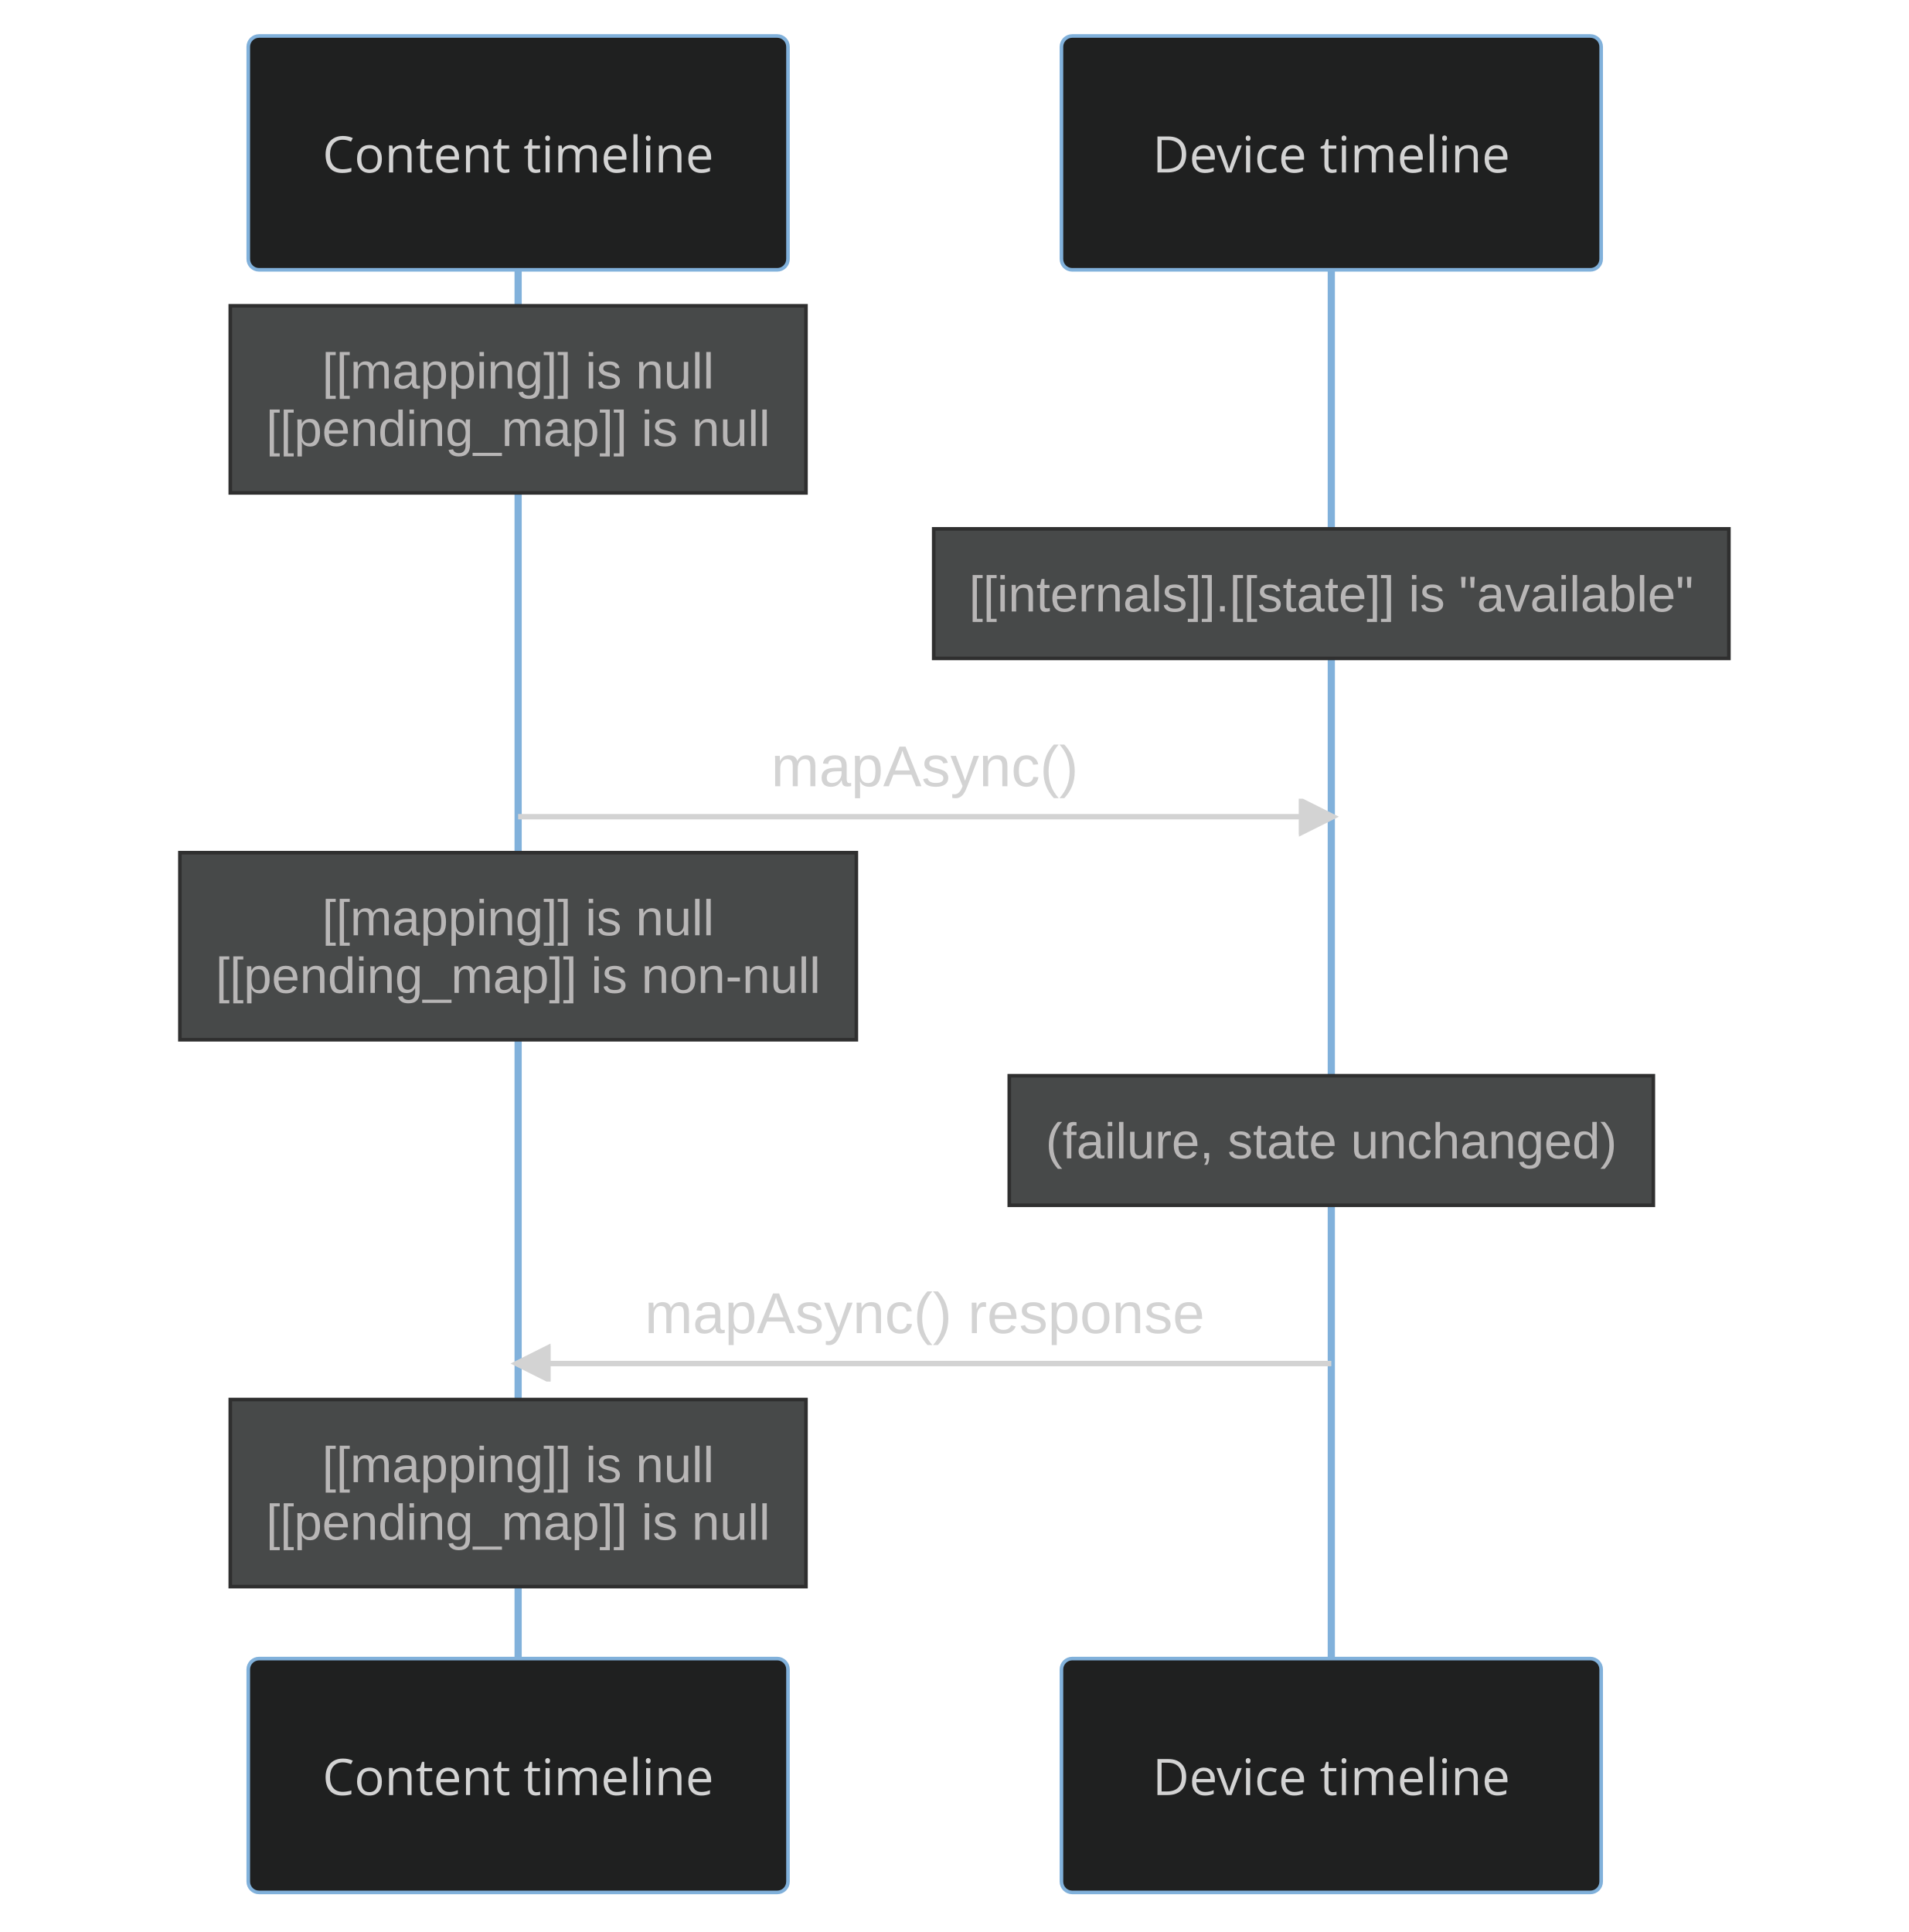
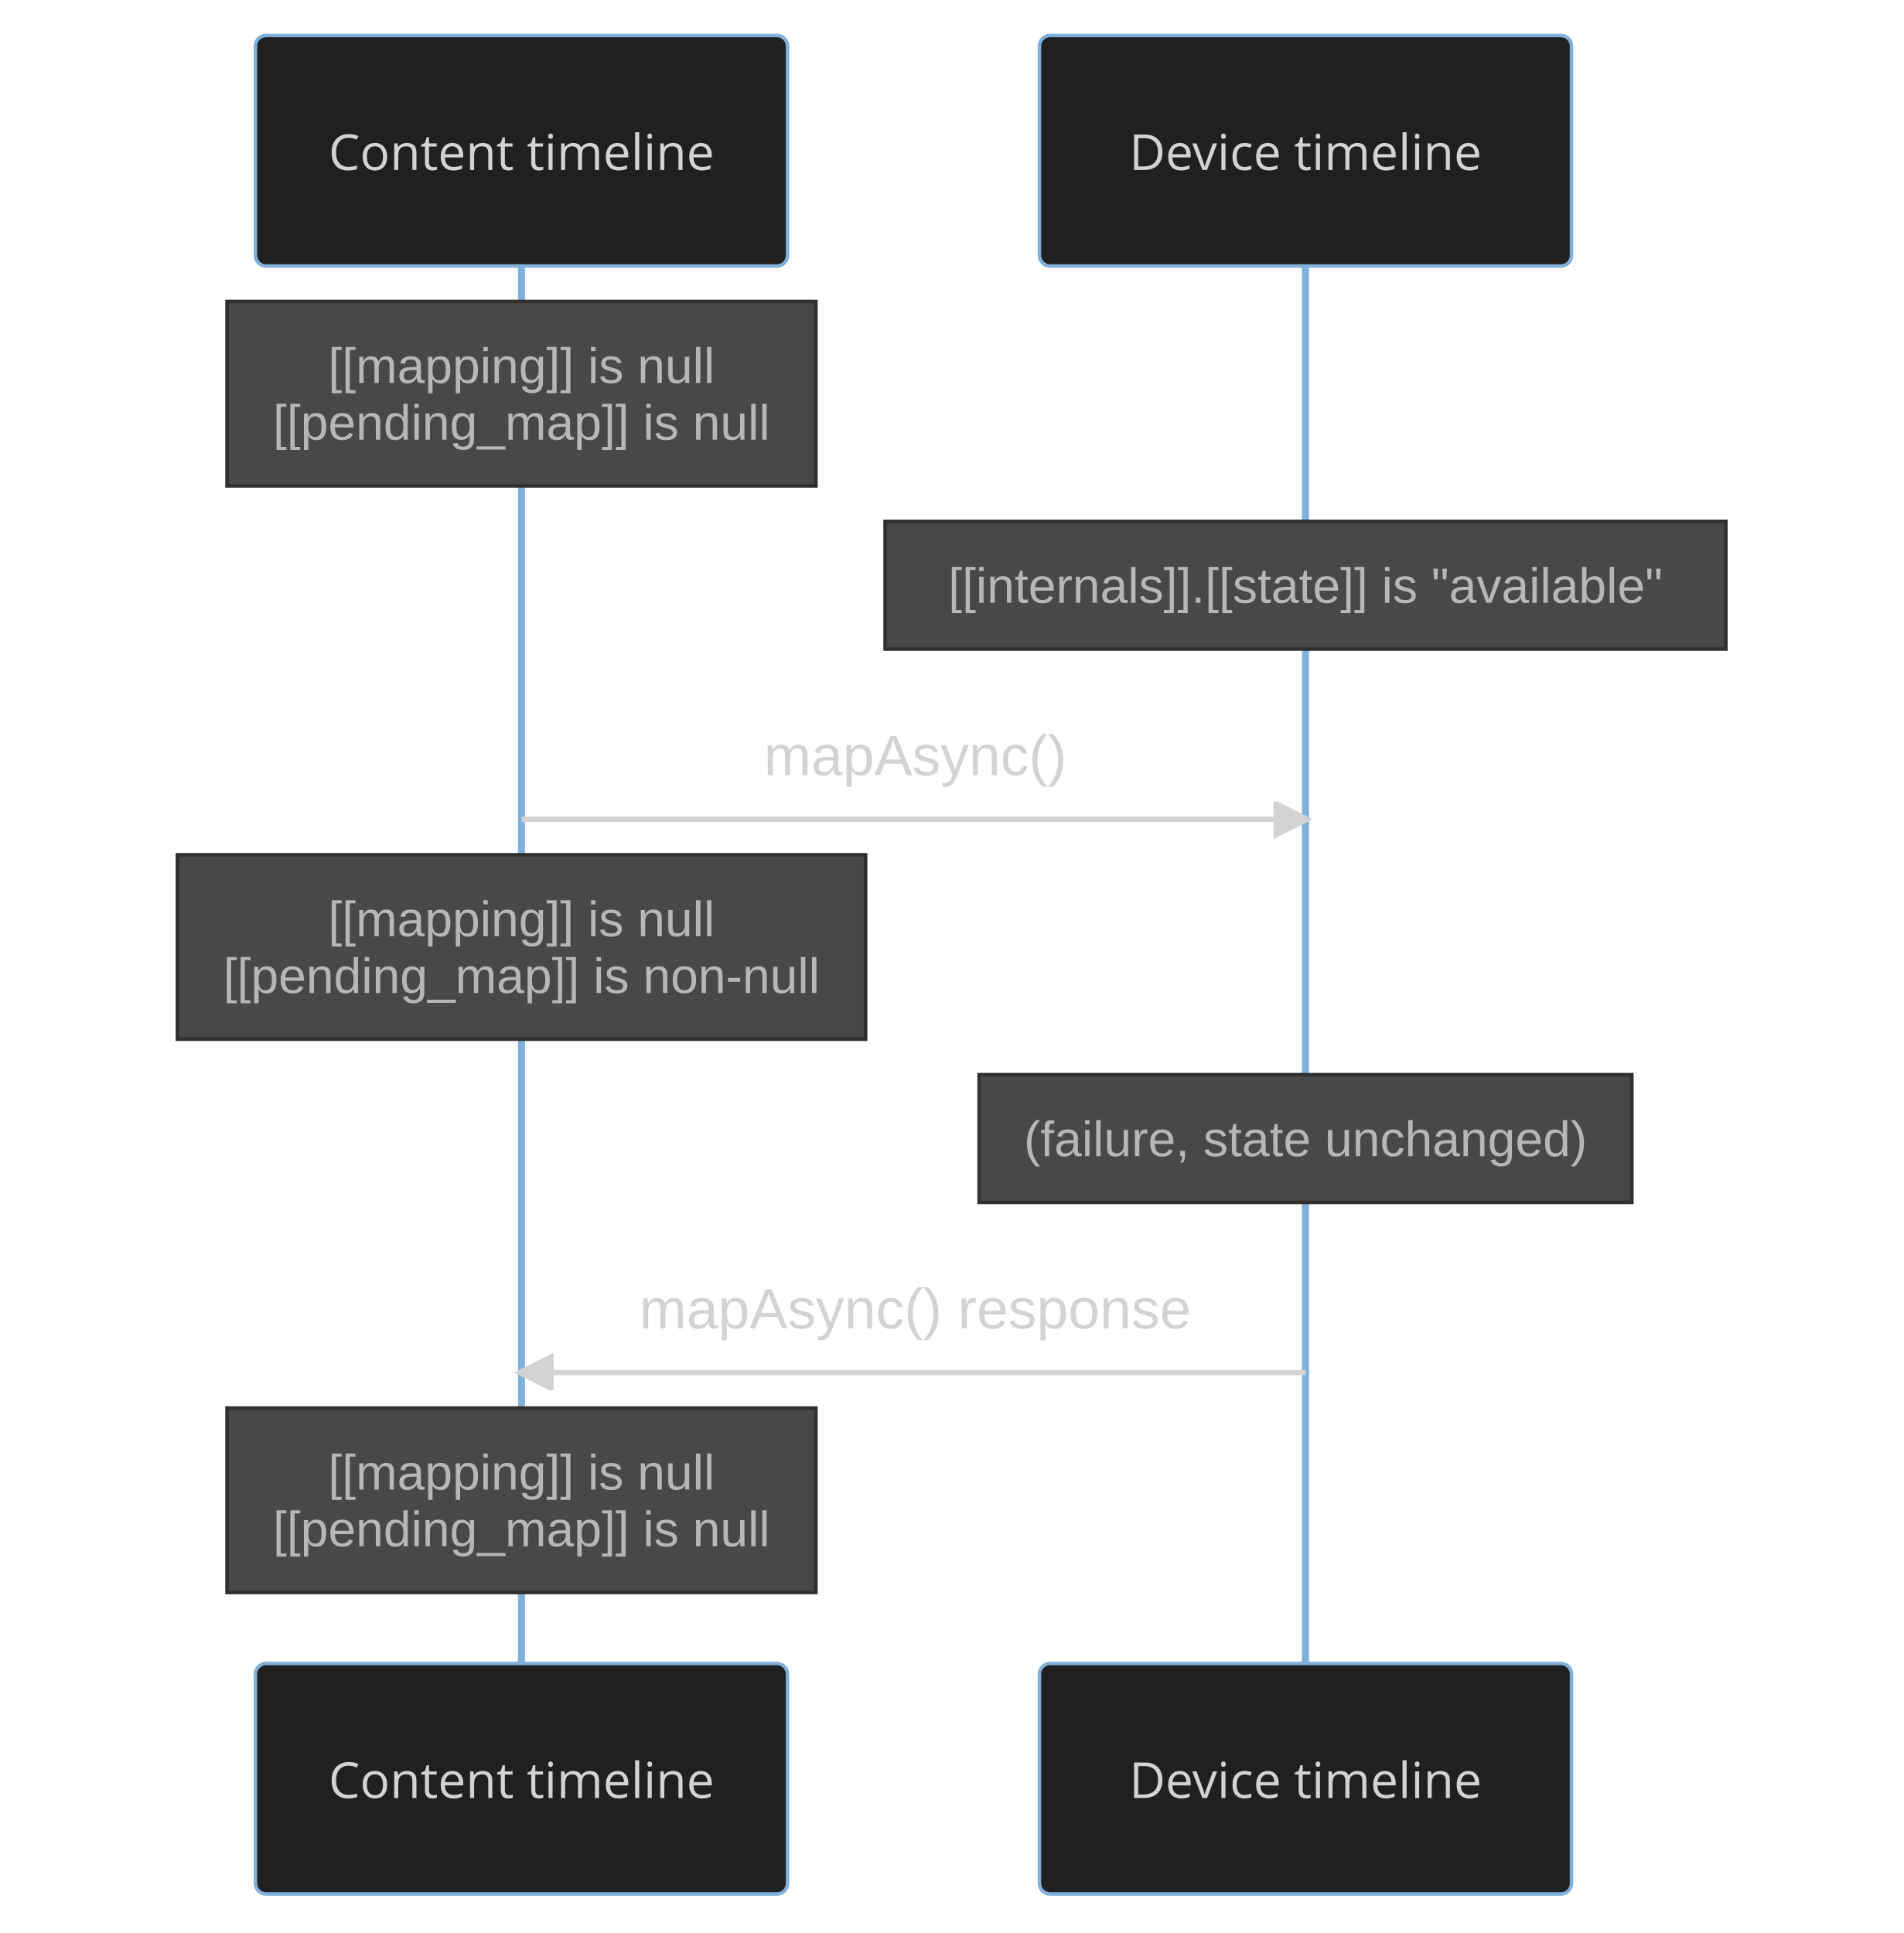
- <svg xmlns="http://www.w3.org/2000/svg" id="mermaid-0" width="100%" height="537" style="max-width: 530.5px; background-color: black;" viewBox="-69 -10 530.5 537" role="img" aria-labelledby="chart-title-mermaid-0 chart-desc-mermaid-0">
+ <svg xmlns="http://www.w3.org/2000/svg" id="mermaid-0" width="100%" height="545" style="max-width: 536.5px; background-color: black;" viewBox="-72 -10 536.5 545" role="img" aria-labelledby="chart-title-mermaid-0 chart-desc-mermaid-0">
  <style>#mermaid-0 {font-family:"trebuchet ms",verdana,arial,sans-serif;font-size:16px;fill:#ccc;}#mermaid-0 .error-icon{fill:#a44141;}#mermaid-0 .error-text{fill:#ddd;stroke:#ddd;}#mermaid-0 .edge-thickness-normal{stroke-width:2px;}#mermaid-0 .edge-thickness-thick{stroke-width:3.5px;}#mermaid-0 .edge-pattern-solid{stroke-dasharray:0;}#mermaid-0 .edge-pattern-dashed{stroke-dasharray:3;}#mermaid-0 .edge-pattern-dotted{stroke-dasharray:2;}#mermaid-0 .marker{fill:lightgrey;stroke:lightgrey;}#mermaid-0 .marker.cross{stroke:lightgrey;}#mermaid-0 svg{font-family:"trebuchet ms",verdana,arial,sans-serif;font-size:16px;}#mermaid-0 .actor{stroke:#81B1DB;fill:#1f2020;}#mermaid-0 text.actor&gt;tspan{fill:lightgrey;stroke:none;}#mermaid-0 .actor-line{stroke:lightgrey;}#mermaid-0 .messageLine0{stroke-width:1.5;stroke-dasharray:none;stroke:lightgrey;}#mermaid-0 .messageLine1{stroke-width:1.5;stroke-dasharray:2,2;stroke:lightgrey;}#mermaid-0 #arrowhead path{fill:lightgrey;stroke:lightgrey;}#mermaid-0 .sequenceNumber{fill:black;}#mermaid-0 #sequencenumber{fill:lightgrey;}#mermaid-0 #crosshead path{fill:lightgrey;stroke:lightgrey;}#mermaid-0 .messageText{fill:lightgrey;stroke:lightgrey;}#mermaid-0 .labelBox{stroke:#81B1DB;fill:#1f2020;}#mermaid-0 .labelText,#mermaid-0 .labelText&gt;tspan{fill:lightgrey;stroke:none;}#mermaid-0 .loopText,#mermaid-0 .loopText&gt;tspan{fill:lightgrey;stroke:none;}#mermaid-0 .loopLine{stroke-width:2px;stroke-dasharray:2,2;stroke:#81B1DB;fill:#81B1DB;}#mermaid-0 .note{stroke:hsl(180, 0%, 18.353%);fill:hsl(180, 1.587%, 28.353%);}#mermaid-0 .noteText,#mermaid-0 .noteText&gt;tspan{fill:rgb(183.848, 181.552, 181.552);stroke:none;}#mermaid-0 .activation0{fill:hsl(180, 1.587%, 28.353%);stroke:#81B1DB;}#mermaid-0 .activation1{fill:hsl(180, 1.587%, 28.353%);stroke:#81B1DB;}#mermaid-0 .activation2{fill:hsl(180, 1.587%, 28.353%);stroke:#81B1DB;}#mermaid-0 .actorPopupMenu{position:absolute;}#mermaid-0 .actorPopupMenuPanel{position:absolute;fill:#1f2020;box-shadow:0px 8px 16px 0px rgba(0,0,0,0.2);filter:drop-shadow(3px 5px 2px rgb(0 0 0 / 0.4));}#mermaid-0 .actor-man line{stroke:#81B1DB;fill:#1f2020;}#mermaid-0 .actor-man circle,#mermaid-0 line{stroke:#81B1DB;fill:#1f2020;stroke-width:2px;}#mermaid-0 .messageText{stroke:none;}#mermaid-0 :root{--mermaid-font-family:"trebuchet ms",verdana,arial,sans-serif;}</style>
  <g />
  <defs>
    <symbol id="computer" width="24" height="24">
      <path transform="scale(.5)" d="M2 2v13h20v-13h-20zm18 11h-16v-9h16v9zm-10.228 6l.466-1h3.524l.467 1h-4.457zm14.228 3h-24l2-6h2.104l-1.33 4h18.45l-1.297-4h2.073l2 6zm-5-10h-14v-7h14v7z" />
    </symbol>
  </defs>
  <defs>
    <symbol id="database" fill-rule="evenodd" clip-rule="evenodd">
      <path transform="scale(.5)" d="M12.258.001l.256.004.255.005.253.008.251.01.249.012.247.015.246.016.242.019.241.02.239.023.236.024.233.027.231.028.229.031.225.032.223.034.22.036.217.038.214.04.211.041.208.043.205.045.201.046.198.048.194.05.191.051.187.053.183.054.18.056.175.057.172.059.168.06.163.061.16.063.155.064.15.066.074.033.073.033.071.034.07.034.069.035.068.035.067.035.066.035.064.036.064.036.062.036.06.036.06.037.058.037.058.037.055.038.055.038.053.038.052.038.051.039.05.039.048.039.047.039.045.04.044.04.043.04.041.04.04.041.039.041.037.041.036.041.034.041.033.042.032.042.03.042.029.042.027.042.026.043.024.043.023.043.021.043.02.043.018.044.017.043.015.044.013.044.012.044.011.045.009.044.007.045.006.045.004.045.002.045.001.045v17l-.001.045-.002.045-.004.045-.006.045-.007.045-.009.044-.011.045-.012.044-.013.044-.015.044-.017.043-.018.044-.02.043-.021.043-.023.043-.024.043-.026.043-.027.042-.029.042-.03.042-.032.042-.033.042-.034.041-.036.041-.037.041-.039.041-.04.041-.041.04-.043.04-.044.04-.045.04-.047.039-.048.039-.05.039-.051.039-.052.038-.053.038-.055.038-.055.038-.058.037-.058.037-.06.037-.06.036-.062.036-.064.036-.064.036-.066.035-.067.035-.068.035-.069.035-.07.034-.071.034-.073.033-.074.033-.15.066-.155.064-.16.063-.163.061-.168.06-.172.059-.175.057-.18.056-.183.054-.187.053-.191.051-.194.05-.198.048-.201.046-.205.045-.208.043-.211.041-.214.04-.217.038-.22.036-.223.034-.225.032-.229.031-.231.028-.233.027-.236.024-.239.023-.241.02-.242.019-.246.016-.247.015-.249.012-.251.01-.253.008-.255.005-.256.004-.258.001-.258-.001-.256-.004-.255-.005-.253-.008-.251-.01-.249-.012-.247-.015-.245-.016-.243-.019-.241-.02-.238-.023-.236-.024-.234-.027-.231-.028-.228-.031-.226-.032-.223-.034-.22-.036-.217-.038-.214-.04-.211-.041-.208-.043-.204-.045-.201-.046-.198-.048-.195-.05-.19-.051-.187-.053-.184-.054-.179-.056-.176-.057-.172-.059-.167-.06-.164-.061-.159-.063-.155-.064-.151-.066-.074-.033-.072-.033-.072-.034-.07-.034-.069-.035-.068-.035-.067-.035-.066-.035-.064-.036-.063-.036-.062-.036-.061-.036-.06-.037-.058-.037-.057-.037-.056-.038-.055-.038-.053-.038-.052-.038-.051-.039-.049-.039-.049-.039-.046-.039-.046-.04-.044-.04-.043-.04-.041-.04-.04-.041-.039-.041-.037-.041-.036-.041-.034-.041-.033-.042-.032-.042-.03-.042-.029-.042-.027-.042-.026-.043-.024-.043-.023-.043-.021-.043-.02-.043-.018-.044-.017-.043-.015-.044-.013-.044-.012-.044-.011-.045-.009-.044-.007-.045-.006-.045-.004-.045-.002-.045-.001-.045v-17l.001-.045.002-.045.004-.045.006-.045.007-.045.009-.044.011-.045.012-.044.013-.044.015-.044.017-.043.018-.044.02-.043.021-.043.023-.043.024-.043.026-.043.027-.042.029-.042.03-.042.032-.042.033-.042.034-.041.036-.041.037-.041.039-.041.04-.041.041-.04.043-.04.044-.04.046-.04.046-.039.049-.039.049-.039.051-.039.052-.038.053-.038.055-.038.056-.038.057-.037.058-.037.06-.037.061-.036.062-.036.063-.036.064-.036.066-.035.067-.035.068-.035.069-.035.07-.034.072-.034.072-.033.074-.033.151-.066.155-.064.159-.063.164-.061.167-.06.172-.059.176-.057.179-.056.184-.054.187-.053.19-.051.195-.05.198-.048.201-.046.204-.045.208-.043.211-.041.214-.04.217-.038.22-.036.223-.034.226-.032.228-.031.231-.028.234-.027.236-.024.238-.023.241-.02.243-.019.245-.016.247-.015.249-.012.251-.01.253-.008.255-.005.256-.004.258-.001.258.001zm-9.258 20.499v.01l.001.021.003.021.004.022.005.021.006.022.007.022.009.023.01.022.011.023.012.023.013.023.015.023.016.024.017.023.018.024.019.024.021.024.022.025.023.024.024.025.052.049.056.05.061.051.066.051.07.051.075.051.079.052.084.052.088.052.092.052.097.052.102.051.105.052.11.052.114.051.119.051.123.051.127.05.131.05.135.05.139.048.144.049.147.047.152.047.155.047.16.045.163.045.167.043.171.043.176.041.178.041.183.039.187.039.19.037.194.035.197.035.202.033.204.031.209.03.212.029.216.027.219.025.222.024.226.021.23.02.233.018.236.016.24.015.243.012.246.01.249.008.253.005.256.004.259.001.26-.001.257-.004.254-.005.25-.008.247-.011.244-.012.241-.014.237-.016.233-.018.231-.021.226-.021.224-.024.22-.026.216-.027.212-.028.21-.031.205-.031.202-.034.198-.034.194-.036.191-.037.187-.039.183-.04.179-.04.175-.042.172-.043.168-.044.163-.045.16-.046.155-.046.152-.047.148-.048.143-.049.139-.049.136-.05.131-.05.126-.05.123-.051.118-.052.114-.051.11-.052.106-.052.101-.052.096-.052.092-.052.088-.053.083-.051.079-.052.074-.052.07-.051.065-.051.06-.051.056-.05.051-.05.023-.024.023-.025.021-.024.02-.024.019-.024.018-.024.017-.024.015-.023.014-.024.013-.023.012-.023.01-.023.01-.022.008-.022.006-.022.006-.022.004-.022.004-.021.001-.021.001-.021v-4.127l-.077.055-.08.053-.083.054-.085.053-.087.052-.09.052-.093.051-.095.05-.097.05-.1.049-.102.049-.105.048-.106.047-.109.047-.111.046-.114.045-.115.045-.118.044-.12.043-.122.042-.124.042-.126.041-.128.04-.13.04-.132.038-.134.038-.135.037-.138.037-.139.035-.142.035-.143.034-.144.033-.147.032-.148.031-.15.03-.151.03-.153.029-.154.027-.156.027-.158.026-.159.025-.161.024-.162.023-.163.022-.165.021-.166.02-.167.019-.169.018-.169.017-.171.016-.173.015-.173.014-.175.013-.175.012-.177.011-.178.01-.179.008-.179.008-.181.006-.182.005-.182.004-.184.003-.184.002h-.37l-.184-.002-.184-.003-.182-.004-.182-.005-.181-.006-.179-.008-.179-.008-.178-.01-.176-.011-.176-.012-.175-.013-.173-.014-.172-.015-.171-.016-.17-.017-.169-.018-.167-.019-.166-.02-.165-.021-.163-.022-.162-.023-.161-.024-.159-.025-.157-.026-.156-.027-.155-.027-.153-.029-.151-.03-.15-.03-.148-.031-.146-.032-.145-.033-.143-.034-.141-.035-.14-.035-.137-.037-.136-.037-.134-.038-.132-.038-.13-.04-.128-.04-.126-.041-.124-.042-.122-.042-.12-.044-.117-.043-.116-.045-.113-.045-.112-.046-.109-.047-.106-.047-.105-.048-.102-.049-.1-.049-.097-.05-.095-.05-.093-.052-.09-.051-.087-.052-.085-.053-.083-.054-.08-.054-.077-.054v4.127zm0-5.654v.011l.001.021.003.021.004.021.005.022.006.022.007.022.009.022.01.022.011.023.012.023.013.023.015.024.016.023.017.024.018.024.019.024.021.024.022.024.023.025.024.024.052.05.056.05.061.05.066.051.07.051.075.052.079.051.084.052.088.052.092.052.097.052.102.052.105.052.11.051.114.051.119.052.123.05.127.051.131.05.135.049.139.049.144.048.147.048.152.047.155.046.16.045.163.045.167.044.171.042.176.042.178.04.183.04.187.038.19.037.194.036.197.034.202.033.204.032.209.03.212.028.216.027.219.025.222.024.226.022.23.02.233.018.236.016.24.014.243.012.246.01.249.008.253.006.256.003.259.001.26-.001.257-.003.254-.006.25-.008.247-.01.244-.012.241-.015.237-.016.233-.018.231-.02.226-.022.224-.024.22-.025.216-.027.212-.029.21-.03.205-.032.202-.033.198-.035.194-.036.191-.037.187-.039.183-.039.179-.041.175-.042.172-.043.168-.044.163-.045.16-.045.155-.047.152-.047.148-.048.143-.048.139-.05.136-.049.131-.05.126-.051.123-.051.118-.051.114-.052.11-.052.106-.052.101-.052.096-.052.092-.052.088-.052.083-.052.079-.052.074-.051.07-.052.065-.051.06-.05.056-.051.051-.049.023-.025.023-.024.021-.025.02-.024.019-.024.018-.024.017-.024.015-.023.014-.023.013-.024.012-.022.01-.023.01-.023.008-.022.006-.022.006-.022.004-.021.004-.022.001-.021.001-.021v-4.139l-.077.054-.08.054-.083.054-.085.052-.087.053-.09.051-.093.051-.095.051-.097.05-.1.049-.102.049-.105.048-.106.047-.109.047-.111.046-.114.045-.115.044-.118.044-.12.044-.122.042-.124.042-.126.041-.128.04-.13.039-.132.039-.134.038-.135.037-.138.036-.139.036-.142.035-.143.033-.144.033-.147.033-.148.031-.15.03-.151.03-.153.028-.154.028-.156.027-.158.026-.159.025-.161.024-.162.023-.163.022-.165.021-.166.02-.167.019-.169.018-.169.017-.171.016-.173.015-.173.014-.175.013-.175.012-.177.011-.178.009-.179.009-.179.007-.181.007-.182.005-.182.004-.184.003-.184.002h-.37l-.184-.002-.184-.003-.182-.004-.182-.005-.181-.007-.179-.007-.179-.009-.178-.009-.176-.011-.176-.012-.175-.013-.173-.014-.172-.015-.171-.016-.17-.017-.169-.018-.167-.019-.166-.02-.165-.021-.163-.022-.162-.023-.161-.024-.159-.025-.157-.026-.156-.027-.155-.028-.153-.028-.151-.03-.15-.03-.148-.031-.146-.033-.145-.033-.143-.033-.141-.035-.14-.036-.137-.036-.136-.037-.134-.038-.132-.039-.13-.039-.128-.04-.126-.041-.124-.042-.122-.043-.12-.043-.117-.044-.116-.044-.113-.046-.112-.046-.109-.046-.106-.047-.105-.048-.102-.049-.1-.049-.097-.05-.095-.051-.093-.051-.09-.051-.087-.053-.085-.052-.083-.054-.08-.054-.077-.054v4.139zm0-5.666v.011l.001.02.003.022.004.021.005.022.006.021.007.022.009.023.01.022.011.023.012.023.013.023.015.023.016.024.017.024.018.023.019.024.021.025.022.024.023.024.024.025.052.05.056.05.061.05.066.051.07.051.075.052.079.051.084.052.088.052.092.052.097.052.102.052.105.051.11.052.114.051.119.051.123.051.127.05.131.05.135.05.139.049.144.048.147.048.152.047.155.046.16.045.163.045.167.043.171.043.176.042.178.04.183.04.187.038.19.037.194.036.197.034.202.033.204.032.209.03.212.028.216.027.219.025.222.024.226.021.23.02.233.018.236.017.24.014.243.012.246.01.249.008.253.006.256.003.259.001.26-.001.257-.003.254-.006.25-.008.247-.01.244-.013.241-.014.237-.016.233-.018.231-.02.226-.022.224-.024.22-.025.216-.027.212-.029.21-.03.205-.032.202-.033.198-.035.194-.036.191-.037.187-.039.183-.039.179-.041.175-.042.172-.043.168-.044.163-.045.16-.045.155-.047.152-.047.148-.048.143-.049.139-.049.136-.049.131-.051.126-.05.123-.051.118-.052.114-.051.11-.052.106-.052.101-.052.096-.052.092-.052.088-.052.083-.052.079-.052.074-.052.07-.051.065-.051.06-.051.056-.05.051-.049.023-.025.023-.025.021-.024.02-.024.019-.024.018-.024.017-.024.015-.023.014-.024.013-.023.012-.023.01-.022.01-.023.008-.022.006-.022.006-.022.004-.022.004-.021.001-.021.001-.021v-4.153l-.077.054-.08.054-.083.053-.085.053-.087.053-.09.051-.093.051-.095.051-.097.05-.1.049-.102.048-.105.048-.106.048-.109.046-.111.046-.114.046-.115.044-.118.044-.12.043-.122.043-.124.042-.126.041-.128.04-.13.039-.132.039-.134.038-.135.037-.138.036-.139.036-.142.034-.143.034-.144.033-.147.032-.148.032-.15.03-.151.03-.153.028-.154.028-.156.027-.158.026-.159.024-.161.024-.162.023-.163.023-.165.021-.166.02-.167.019-.169.018-.169.017-.171.016-.173.015-.173.014-.175.013-.175.012-.177.01-.178.01-.179.009-.179.007-.181.006-.182.006-.182.004-.184.003-.184.001-.185.001-.185-.001-.184-.001-.184-.003-.182-.004-.182-.006-.181-.006-.179-.007-.179-.009-.178-.01-.176-.01-.176-.012-.175-.013-.173-.014-.172-.015-.171-.016-.17-.017-.169-.018-.167-.019-.166-.02-.165-.021-.163-.023-.162-.023-.161-.024-.159-.024-.157-.026-.156-.027-.155-.028-.153-.028-.151-.03-.15-.03-.148-.032-.146-.032-.145-.033-.143-.034-.141-.034-.14-.036-.137-.036-.136-.037-.134-.038-.132-.039-.13-.039-.128-.041-.126-.041-.124-.041-.122-.043-.12-.043-.117-.044-.116-.044-.113-.046-.112-.046-.109-.046-.106-.048-.105-.048-.102-.048-.1-.05-.097-.049-.095-.051-.093-.051-.09-.052-.087-.052-.085-.053-.083-.053-.08-.054-.077-.054v4.153zm8.74-8.179l-.257.004-.254.005-.25.008-.247.011-.244.012-.241.014-.237.016-.233.018-.231.021-.226.022-.224.023-.22.026-.216.027-.212.028-.21.031-.205.032-.202.033-.198.034-.194.036-.191.038-.187.038-.183.04-.179.041-.175.042-.172.043-.168.043-.163.045-.16.046-.155.046-.152.048-.148.048-.143.048-.139.049-.136.05-.131.05-.126.051-.123.051-.118.051-.114.052-.11.052-.106.052-.101.052-.096.052-.092.052-.088.052-.083.052-.079.052-.074.051-.07.052-.065.051-.06.05-.056.05-.051.05-.023.025-.023.024-.021.024-.02.025-.019.024-.018.024-.017.023-.015.024-.014.023-.013.023-.012.023-.01.023-.01.022-.008.022-.006.023-.006.021-.004.022-.004.021-.001.021-.001.021.001.021.001.021.004.021.004.022.006.021.006.023.008.022.01.022.01.023.012.023.013.023.014.023.015.024.017.023.018.024.019.024.02.025.021.024.023.024.023.025.051.05.056.05.06.05.065.051.07.052.074.051.079.052.083.052.088.052.092.052.096.052.101.052.106.052.11.052.114.052.118.051.123.051.126.051.131.05.136.05.139.049.143.048.148.048.152.048.155.046.16.046.163.045.168.043.172.043.175.042.179.041.183.04.187.038.191.038.194.036.198.034.202.033.205.032.21.031.212.028.216.027.22.026.224.023.226.022.231.021.233.018.237.016.241.014.244.012.247.011.25.008.254.005.257.004.26.001.26-.001.257-.004.254-.005.25-.008.247-.011.244-.012.241-.014.237-.016.233-.018.231-.021.226-.022.224-.023.22-.026.216-.027.212-.028.21-.031.205-.032.202-.033.198-.034.194-.036.191-.038.187-.038.183-.04.179-.041.175-.042.172-.043.168-.043.163-.045.16-.046.155-.046.152-.048.148-.048.143-.048.139-.049.136-.05.131-.05.126-.051.123-.051.118-.051.114-.052.11-.052.106-.052.101-.052.096-.052.092-.052.088-.052.083-.052.079-.052.074-.051.07-.052.065-.051.06-.05.056-.05.051-.05.023-.025.023-.024.021-.024.02-.025.019-.024.018-.024.017-.023.015-.024.014-.023.013-.023.012-.023.01-.023.01-.022.008-.022.006-.023.006-.021.004-.022.004-.021.001-.021.001-.021-.001-.021-.001-.021-.004-.021-.004-.022-.006-.021-.006-.023-.008-.022-.01-.022-.01-.023-.012-.023-.013-.023-.014-.023-.015-.024-.017-.023-.018-.024-.019-.024-.02-.025-.021-.024-.023-.024-.023-.025-.051-.05-.056-.05-.06-.05-.065-.051-.07-.052-.074-.051-.079-.052-.083-.052-.088-.052-.092-.052-.096-.052-.101-.052-.106-.052-.11-.052-.114-.052-.118-.051-.123-.051-.126-.051-.131-.05-.136-.05-.139-.049-.143-.048-.148-.048-.152-.048-.155-.046-.16-.046-.163-.045-.168-.043-.172-.043-.175-.042-.179-.041-.183-.04-.187-.038-.191-.038-.194-.036-.198-.034-.202-.033-.205-.032-.21-.031-.212-.028-.216-.027-.22-.026-.224-.023-.226-.022-.231-.021-.233-.018-.237-.016-.241-.014-.244-.012-.247-.011-.25-.008-.254-.005-.257-.004-.26-.001-.26.001z" />
    </symbol>
  </defs>
  <defs>
    <symbol id="clock" width="24" height="24">
      <path transform="scale(.5)" d="M12 2c5.514 0 10 4.486 10 10s-4.486 10-10 10-10-4.486-10-10 4.486-10 10-10zm0-2c-6.627 0-12 5.373-12 12s5.373 12 12 12 12-5.373 12-12-5.373-12-12-12zm5.848 12.459c.202.038.202.333.001.372-1.907.361-6.045 1.111-6.547 1.111-.719 0-1.301-.582-1.301-1.301 0-.512.77-5.447 1.125-7.445.034-.192.312-.181.343.014l.985 6.238 5.394 1.011z" />
    </symbol>
  </defs>
  <g>
-     <line id="actor0" x1="75" y1="5" x2="75" y2="471" class="200" stroke-width="0.5px" stroke="#999" />
+     <line id="actor0" x1="75" y1="5" x2="75" y2="479" class="200" stroke-width="0.5px" stroke="#999" />
    <g id="root-0">
      <rect x="0" y="0" fill="#eaeaea" stroke="#666" width="150" height="65" rx="3" ry="3" class="actor" />
      <text x="75" y="32.5" dominant-baseline="central" alignment-baseline="central" class="actor" style="text-anchor: middle; font-size: 14px; font-weight: 400; font-family: &quot;Open Sans&quot;, sans-serif;">
        <tspan x="75" dy="0">Content timeline</tspan>
      </text>
    </g>
  </g>
  <g>
-     <line id="actor1" x1="301" y1="5" x2="301" y2="471" class="200" stroke-width="0.5px" stroke="#999" />
+     <line id="actor1" x1="296" y1="5" x2="296" y2="479" class="200" stroke-width="0.5px" stroke="#999" />
    <g id="root-1">
-       <rect x="226" y="0" fill="#eaeaea" stroke="#666" width="150" height="65" rx="3" ry="3" class="actor" />
-       <text x="301" y="32.5" dominant-baseline="central" alignment-baseline="central" class="actor" style="text-anchor: middle; font-size: 14px; font-weight: 400; font-family: &quot;Open Sans&quot;, sans-serif;">
-         <tspan x="301" dy="0">Device timeline</tspan>
+       <rect x="221" y="0" fill="#eaeaea" stroke="#666" width="150" height="65" rx="3" ry="3" class="actor" />
+       <text x="296" y="32.5" dominant-baseline="central" alignment-baseline="central" class="actor" style="text-anchor: middle; font-size: 14px; font-weight: 400; font-family: &quot;Open Sans&quot;, sans-serif;">
+         <tspan x="296" dy="0">Device timeline</tspan>
      </text>
    </g>
  </g>
  <defs>
    <marker id="arrowhead" refX="9" refY="5" markerUnits="userSpaceOnUse" markerWidth="12" markerHeight="12" orient="auto">
      <path d="M 0 0 L 10 5 L 0 10 z" />
    </marker>
  </defs>
  <defs>
    <marker id="crosshead" markerWidth="15" markerHeight="8" orient="auto" refX="16" refY="4">
      <path fill="black" stroke="#000000" stroke-width="1px" d="M 9,2 V 6 L16,4 Z" style="stroke-dasharray: 0, 0;" />
      <path fill="none" stroke="#000000" stroke-width="1px" d="M 0,1 L 6,7 M 6,1 L 0,7" style="stroke-dasharray: 0, 0;" />
    </marker>
  </defs>
  <defs>
    <marker id="filled-head" refX="18" refY="7" markerWidth="20" markerHeight="28" orient="auto">
      <path d="M 18,7 L9,13 L14,7 L9,1 Z" />
    </marker>
  </defs>
  <defs>
    <marker id="sequencenumber" refX="15" refY="15" markerWidth="60" markerHeight="40" orient="auto">
      <circle cx="15" cy="15" r="6" />
    </marker>
  </defs>
  <g>
-     <rect x="-5" y="75" fill="#EDF2AE" stroke="#666" width="160" height="52" rx="0" ry="0" class="note" />
+     <rect x="-8" y="75" fill="#EDF2AE" stroke="#666" width="166" height="52" rx="0" ry="0" class="note" />
    <text x="75" y="80" text-anchor="middle" dominant-baseline="middle" alignment-baseline="middle" class="noteText" dy="1em" style="font-family: &quot;trebuchet ms&quot;, verdana, arial, sans-serif; font-size: 14px; font-weight: 400;">
      <tspan x="75">[[mapping]] is null</tspan>
    </text>
    <text x="75" y="96" text-anchor="middle" dominant-baseline="middle" alignment-baseline="middle" class="noteText" dy="1em" style="font-family: &quot;trebuchet ms&quot;, verdana, arial, sans-serif; font-size: 14px; font-weight: 400;">
      <tspan x="75">[[pending_map]] is null</tspan>
    </text>
  </g>
  <g>
-     <rect x="190.5" y="137" fill="#EDF2AE" stroke="#666" width="221" height="36" rx="0" ry="0" class="note" />
-     <text x="301" y="142" text-anchor="middle" dominant-baseline="middle" alignment-baseline="middle" class="noteText" dy="1em" style="font-family: &quot;trebuchet ms&quot;, verdana, arial, sans-serif; font-size: 14px; font-weight: 400;">
-       <tspan x="301">[[internals]].[[state]] is "available"</tspan>
+     <rect x="177.5" y="137" fill="#EDF2AE" stroke="#666" width="237" height="36" rx="0" ry="0" class="note" />
+     <text x="296" y="142" text-anchor="middle" dominant-baseline="middle" alignment-baseline="middle" class="noteText" dy="1em" style="font-family: &quot;trebuchet ms&quot;, verdana, arial, sans-serif; font-size: 14px; font-weight: 400;">
+       <tspan x="296">[[internals]].[[state]] is "available"</tspan>
    </text>
  </g>
  <g>
-     <rect x="-19" y="227" fill="#EDF2AE" stroke="#666" width="188" height="52" rx="0" ry="0" class="note" />
-     <text x="75" y="232" text-anchor="middle" dominant-baseline="middle" alignment-baseline="middle" class="noteText" dy="1em" style="font-family: &quot;trebuchet ms&quot;, verdana, arial, sans-serif; font-size: 14px; font-weight: 400;">
+     <rect x="-22" y="231" fill="#EDF2AE" stroke="#666" width="194" height="52" rx="0" ry="0" class="note" />
+     <text x="75" y="236" text-anchor="middle" dominant-baseline="middle" alignment-baseline="middle" class="noteText" dy="1em" style="font-family: &quot;trebuchet ms&quot;, verdana, arial, sans-serif; font-size: 14px; font-weight: 400;">
      <tspan x="75">[[mapping]] is null</tspan>
    </text>
-     <text x="75" y="248" text-anchor="middle" dominant-baseline="middle" alignment-baseline="middle" class="noteText" dy="1em" style="font-family: &quot;trebuchet ms&quot;, verdana, arial, sans-serif; font-size: 14px; font-weight: 400;">
+     <text x="75" y="252" text-anchor="middle" dominant-baseline="middle" alignment-baseline="middle" class="noteText" dy="1em" style="font-family: &quot;trebuchet ms&quot;, verdana, arial, sans-serif; font-size: 14px; font-weight: 400;">
      <tspan x="75">[[pending_map]] is non-null</tspan>
    </text>
  </g>
  <g>
-     <rect x="211.5" y="289" fill="#EDF2AE" stroke="#666" width="179" height="36" rx="0" ry="0" class="note" />
-     <text x="301" y="294" text-anchor="middle" dominant-baseline="middle" alignment-baseline="middle" class="noteText" dy="1em" style="font-family: &quot;trebuchet ms&quot;, verdana, arial, sans-serif; font-size: 14px; font-weight: 400;">
-       <tspan x="301">(failure, state unchanged)</tspan>
+     <rect x="204" y="293" fill="#EDF2AE" stroke="#666" width="184" height="36" rx="0" ry="0" class="note" />
+     <text x="296" y="298" text-anchor="middle" dominant-baseline="middle" alignment-baseline="middle" class="noteText" dy="1em" style="font-family: &quot;trebuchet ms&quot;, verdana, arial, sans-serif; font-size: 14px; font-weight: 400;">
+       <tspan x="296">(failure, state unchanged)</tspan>
    </text>
  </g>
  <g>
-     <rect x="-5" y="379" fill="#EDF2AE" stroke="#666" width="160" height="52" rx="0" ry="0" class="note" />
-     <text x="75" y="384" text-anchor="middle" dominant-baseline="middle" alignment-baseline="middle" class="noteText" dy="1em" style="font-family: &quot;trebuchet ms&quot;, verdana, arial, sans-serif; font-size: 14px; font-weight: 400;">
+     <rect x="-8" y="387" fill="#EDF2AE" stroke="#666" width="166" height="52" rx="0" ry="0" class="note" />
+     <text x="75" y="392" text-anchor="middle" dominant-baseline="middle" alignment-baseline="middle" class="noteText" dy="1em" style="font-family: &quot;trebuchet ms&quot;, verdana, arial, sans-serif; font-size: 14px; font-weight: 400;">
      <tspan x="75">[[mapping]] is null</tspan>
    </text>
-     <text x="75" y="400" text-anchor="middle" dominant-baseline="middle" alignment-baseline="middle" class="noteText" dy="1em" style="font-family: &quot;trebuchet ms&quot;, verdana, arial, sans-serif; font-size: 14px; font-weight: 400;">
+     <text x="75" y="408" text-anchor="middle" dominant-baseline="middle" alignment-baseline="middle" class="noteText" dy="1em" style="font-family: &quot;trebuchet ms&quot;, verdana, arial, sans-serif; font-size: 14px; font-weight: 400;">
      <tspan x="75">[[pending_map]] is null</tspan>
    </text>
  </g>
-   <text x="188" y="188" text-anchor="middle" dominant-baseline="middle" alignment-baseline="middle" class="messageText" dy="1em" style="font-family: &quot;trebuchet ms&quot;, verdana, arial, sans-serif; font-size: 16px; font-weight: 400;">mapAsync()</text>
-   <line x1="75" y1="217" x2="301" y2="217" class="messageLine0" stroke-width="2" stroke="none" marker-end="url(#arrowhead)" style="fill: none;" />
-   <text x="188" y="340" text-anchor="middle" dominant-baseline="middle" alignment-baseline="middle" class="messageText" dy="1em" style="font-family: &quot;trebuchet ms&quot;, verdana, arial, sans-serif; font-size: 16px; font-weight: 400;">mapAsync() response</text>
-   <line x1="301" y1="369" x2="75" y2="369" class="messageLine0" stroke-width="2" stroke="none" marker-end="url(#arrowhead)" style="fill: none;" />
+   <text x="186" y="188" text-anchor="middle" dominant-baseline="middle" alignment-baseline="middle" class="messageText" dy="1em" style="font-family: &quot;trebuchet ms&quot;, verdana, arial, sans-serif; font-size: 16px; font-weight: 400;">mapAsync()</text>
+   <line x1="75" y1="221" x2="296" y2="221" class="messageLine0" stroke-width="2" stroke="none" marker-end="url(#arrowhead)" style="fill: none;" />
+   <text x="186" y="344" text-anchor="middle" dominant-baseline="middle" alignment-baseline="middle" class="messageText" dy="1em" style="font-family: &quot;trebuchet ms&quot;, verdana, arial, sans-serif; font-size: 16px; font-weight: 400;">mapAsync() response</text>
+   <line x1="296" y1="377" x2="75" y2="377" class="messageLine0" stroke-width="2" stroke="none" marker-end="url(#arrowhead)" style="fill: none;" />
  <g>
-     <rect x="0" y="451" fill="#eaeaea" stroke="#666" width="150" height="65" rx="3" ry="3" class="actor" />
-     <text x="75" y="483.5" dominant-baseline="central" alignment-baseline="central" class="actor" style="text-anchor: middle; font-size: 14px; font-weight: 400; font-family: &quot;Open Sans&quot;, sans-serif;">
+     <rect x="0" y="459" fill="#eaeaea" stroke="#666" width="150" height="65" rx="3" ry="3" class="actor" />
+     <text x="75" y="491.5" dominant-baseline="central" alignment-baseline="central" class="actor" style="text-anchor: middle; font-size: 14px; font-weight: 400; font-family: &quot;Open Sans&quot;, sans-serif;">
      <tspan x="75" dy="0">Content timeline</tspan>
    </text>
  </g>
  <g>
-     <rect x="226" y="451" fill="#eaeaea" stroke="#666" width="150" height="65" rx="3" ry="3" class="actor" />
-     <text x="301" y="483.5" dominant-baseline="central" alignment-baseline="central" class="actor" style="text-anchor: middle; font-size: 14px; font-weight: 400; font-family: &quot;Open Sans&quot;, sans-serif;">
-       <tspan x="301" dy="0">Device timeline</tspan>
+     <rect x="221" y="459" fill="#eaeaea" stroke="#666" width="150" height="65" rx="3" ry="3" class="actor" />
+     <text x="296" y="491.5" dominant-baseline="central" alignment-baseline="central" class="actor" style="text-anchor: middle; font-size: 14px; font-weight: 400; font-family: &quot;Open Sans&quot;, sans-serif;">
+       <tspan x="296" dy="0">Device timeline</tspan>
    </text>
  </g>
</svg>
